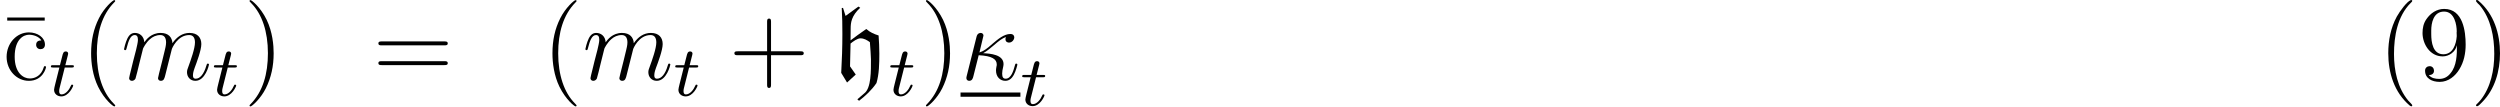
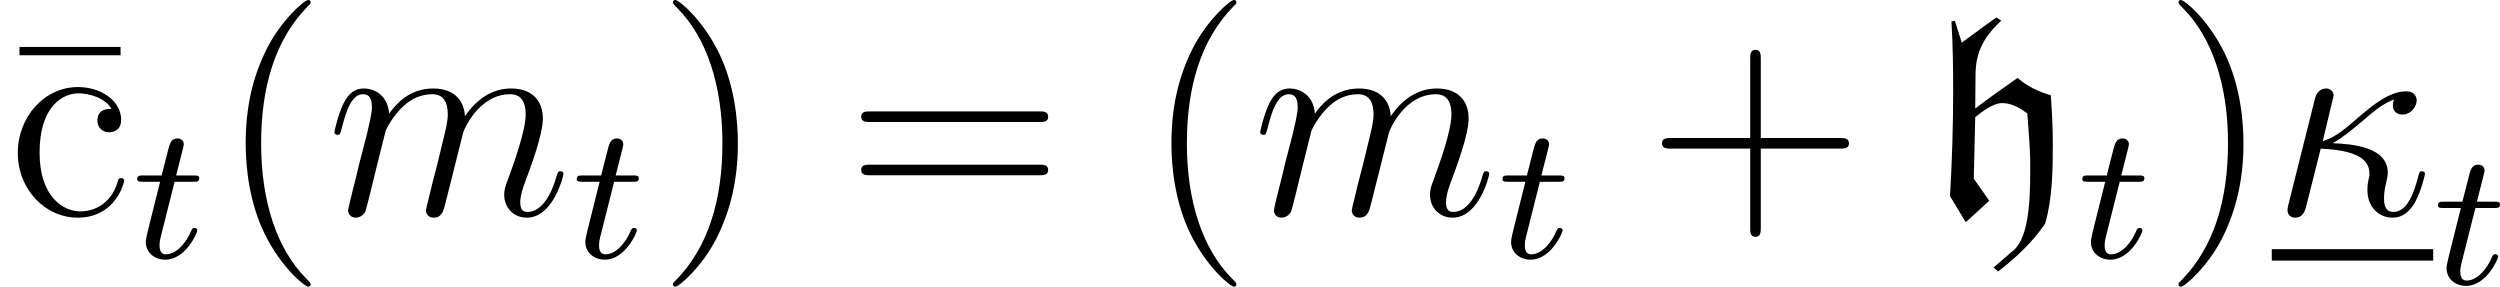
- <svg xmlns="http://www.w3.org/2000/svg" xmlns:xlink="http://www.w3.org/1999/xlink" version="1.1" width="281.406pt" height="11.979pt" viewBox="163.858 596.722 281.406 11.979">
+ <svg xmlns="http://www.w3.org/2000/svg" xmlns:xlink="http://www.w3.org/1999/xlink" version="1.1" width="104.364pt" height="11.967pt" viewBox="165.519 596.584 104.364 11.967">
  <defs>
    <path id="g3-104" d="M2.726 2.2L2.917 2.367C3.658 1.793 4.34 1.16 4.878 .371C5.177-.634 5.2-1.829 5.2-2.941C5.2-3.622 5.165-4.304 5.117-4.985C4.615-5.141 4.125-5.356 3.73-5.715C3.132-5.296 2.355-4.746 1.961-4.435L1.973-5.75C1.973-6.408 2.044-7.185 3.049-8.106L2.845-8.237C2.833-8.237 1.877-7.544 1.399-7.185L1.112-8.094L.968-8.07C1.028-7.101 1.04-6.121 1.04-5.153C1.04-3.694 .992-2.236 .909-.777L1.566 .311L2.546-.586L1.901-1.506L1.961-4.077C2.26-4.316 2.714-4.663 3.084-4.663C3.479-4.663 3.826-4.459 4.136-4.232C4.184-3.587 4.256-2.642 4.256-2.307C4.256-1.064 4.304 .956 3.491 1.542L2.726 2.2Z" />
    <path id="g15-20" d="M2.546-2.989C2.941-3.204 3.383-3.575 3.682-3.826C4.4-4.447 4.663-4.639 5.117-4.818C5.069-4.746 5.057-4.651 5.057-4.567C5.057-4.244 5.332-4.184 5.452-4.184C5.834-4.184 6.049-4.543 6.049-4.77C6.049-4.842 6.025-5.153 5.607-5.153C4.89-5.153 4.184-4.543 3.658-4.101C2.965-3.491 2.618-3.228 2.128-3.072L2.582-4.973C2.582-5.165 2.427-5.272 2.271-5.272C2.164-5.272 1.901-5.236 1.805-4.854L.693-.418C.658-.275 .658-.251 .658-.179C.658-.012 .789 .12 .968 .12C1.327 .12 1.399-.191 1.459-.442C1.53-.693 2.02-2.69 2.044-2.762C3.563-2.69 4.077-2.307 4.077-1.722C4.077-1.638 4.077-1.602 4.041-1.47C3.993-1.243 3.993-1.112 3.993-1.04C3.993-.323 4.459 .12 5.045 .12C5.535 .12 5.81-.227 5.99-.538C6.241-1.004 6.396-1.662 6.396-1.71C6.396-1.769 6.348-1.817 6.276-1.817C6.169-1.817 6.157-1.769 6.109-1.578C5.954-1.004 5.691-.12 5.081-.12C4.818-.12 4.686-.275 4.686-.693C4.686-.921 4.734-1.184 4.782-1.363C4.806-1.482 4.842-1.626 4.842-1.757C4.842-2.845 3.335-2.953 2.546-2.989Z" />
    <path id="g15-109" d="M2.463-3.503C2.487-3.575 2.786-4.172 3.228-4.555C3.539-4.842 3.945-5.033 4.411-5.033C4.89-5.033 5.057-4.674 5.057-4.196C5.057-4.125 5.057-3.885 4.914-3.324L4.615-2.092C4.519-1.733 4.292-.849 4.268-.717C4.22-.538 4.148-.227 4.148-.179C4.148-.012 4.28 .12 4.459 .12C4.818 .12 4.878-.155 4.985-.586L5.703-3.443C5.727-3.539 6.348-5.033 7.663-5.033C8.141-5.033 8.309-4.674 8.309-4.196C8.309-3.527 7.843-2.224 7.58-1.506C7.472-1.219 7.412-1.064 7.412-.849C7.412-.311 7.783 .12 8.357 .12C9.468 .12 9.887-1.638 9.887-1.71C9.887-1.769 9.839-1.817 9.767-1.817C9.66-1.817 9.648-1.781 9.588-1.578C9.313-.622 8.871-.12 8.393-.12C8.273-.12 8.082-.132 8.082-.514C8.082-.825 8.225-1.207 8.273-1.339C8.488-1.913 9.026-3.324 9.026-4.017C9.026-4.734 8.608-5.272 7.699-5.272C6.898-5.272 6.253-4.818 5.774-4.113C5.738-4.758 5.344-5.272 4.447-5.272C3.383-5.272 2.821-4.519 2.606-4.22C2.57-4.902 2.08-5.272 1.554-5.272C1.207-5.272 .933-5.105 .705-4.651C.49-4.22 .323-3.491 .323-3.443S.371-3.335 .454-3.335C.55-3.335 .562-3.347 .634-3.622C.813-4.328 1.04-5.033 1.518-5.033C1.793-5.033 1.889-4.842 1.889-4.483C1.889-4.22 1.769-3.754 1.686-3.383L1.351-2.092C1.303-1.865 1.172-1.327 1.112-1.112C1.028-.801 .897-.239 .897-.179C.897-.012 1.028 .12 1.207 .12C1.351 .12 1.518 .048 1.614-.132C1.638-.191 1.745-.61 1.805-.849L2.068-1.925L2.463-3.503Z" />
-     <path id="g27-40" d="M3.718-8.966C3.3-8.811 2.511-7.771 2.14-7.101C1.459-5.846 1.184-4.411 1.184-2.989C1.184-.789 1.853 1.411 3.587 2.893C3.646 2.929 3.718 2.989 3.79 2.989C3.85 2.989 3.885 2.929 3.885 2.893C3.885 2.762 3.551 2.499 3.431 2.343C2.236 .921 1.829-1.04 1.829-2.893C1.829-4.89 2.212-7.149 3.706-8.644C3.778-8.715 3.885-8.799 3.885-8.883C3.885-8.942 3.826-8.978 3.766-8.978C3.742-8.978 3.73-8.978 3.718-8.966Z" />
-     <path id="g27-41" d="M.705-8.966C.669-8.954 .658-8.931 .658-8.895C.658-8.739 .968-8.512 1.1-8.357C2.331-6.862 2.714-4.842 2.714-2.917C2.714-1.112 2.331 .837 1.172 2.283L.885 2.606C.801 2.69 .658 2.786 .658 2.893C.658 2.941 .705 2.977 .765 2.977H.801C.944 2.953 1.16 2.714 1.315 2.558C2.774 1.1 3.359-.956 3.359-2.977C3.359-5.177 2.69-7.4 .944-8.883C.897-8.931 .837-8.978 .765-8.978C.741-8.978 .729-8.978 .705-8.966Z" />
-     <path id="g27-57" d="M4.352-3.862H4.364C4.364-2.809 4.34-1.578 3.646-.741C3.324-.323 2.905-.096 2.367-.096C1.937-.096 1.482-.179 1.196-.526C1.47-.526 1.781-.646 1.781-1.016C1.781-1.267 1.614-1.53 1.291-1.53C1.028-1.53 .789-1.351 .777-1.064V-1.016C.777-.155 1.542 .239 2.427 .239C3.395 .239 4.172-.406 4.639-1.184C5.153-2.02 5.344-2.989 5.344-3.957C5.344-5.428 5.057-7.974 2.929-7.974C2.08-7.974 1.387-7.496 .921-6.814C.598-6.348 .49-5.822 .49-5.26C.49-4.041 1.315-2.63 2.762-2.63C3.467-2.63 4.196-3.132 4.352-3.862ZM4.328-5.308C4.328-5.189 4.34-5.081 4.34-4.973V-4.89C4.28-4.041 3.933-2.869 2.833-2.869C1.65-2.869 1.47-4.22 1.47-5.141V-5.547C1.47-6.36 1.698-7.675 2.917-7.675C4.125-7.675 4.34-6.109 4.34-5.44C4.34-5.392 4.328-5.356 4.328-5.308Z" />
    <path id="g14-116" d="M1.761-3.172H2.542C2.694-3.172 2.79-3.172 2.79-3.324C2.79-3.435 2.686-3.435 2.55-3.435H1.825L2.112-4.567C2.144-4.686 2.144-4.726 2.144-4.734C2.144-4.902 2.016-4.981 1.881-4.981C1.61-4.981 1.554-4.766 1.467-4.407L1.219-3.435H.454C.303-3.435 .199-3.435 .199-3.284C.199-3.172 .303-3.172 .438-3.172H1.156L.677-1.259C.63-1.06 .558-.781 .558-.669C.558-.191 .948 .08 1.371 .08C2.224 .08 2.71-1.044 2.71-1.14C2.71-1.227 2.638-1.243 2.59-1.243C2.503-1.243 2.495-1.211 2.439-1.092C2.279-.709 1.881-.143 1.395-.143C1.227-.143 1.132-.255 1.132-.518C1.132-.669 1.156-.757 1.18-.861L1.761-3.172Z" />
    <path id="g28-22" d="M5.033-6.659V-7.006H.813V-6.659H5.033Z" />
    <path id="g28-40" d="M3.885 2.905C3.885 2.869 3.885 2.845 3.682 2.642C2.487 1.435 1.817-.538 1.817-2.977C1.817-5.296 2.379-7.293 3.766-8.703C3.885-8.811 3.885-8.835 3.885-8.871C3.885-8.942 3.826-8.966 3.778-8.966C3.622-8.966 2.642-8.106 2.056-6.934C1.447-5.727 1.172-4.447 1.172-2.977C1.172-1.913 1.339-.49 1.961 .789C2.666 2.224 3.646 3.001 3.778 3.001C3.826 3.001 3.885 2.977 3.885 2.905Z" />
    <path id="g28-41" d="M3.371-2.977C3.371-3.885 3.252-5.368 2.582-6.755C1.877-8.189 .897-8.966 .765-8.966C.717-8.966 .658-8.942 .658-8.871C.658-8.835 .658-8.811 .861-8.608C2.056-7.4 2.726-5.428 2.726-2.989C2.726-.669 2.164 1.327 .777 2.738C.658 2.845 .658 2.869 .658 2.905C.658 2.977 .717 3.001 .765 3.001C.921 3.001 1.901 2.14 2.487 .968C3.096-.251 3.371-1.542 3.371-2.977Z" />
    <path id="g28-43" d="M4.77-2.762H8.07C8.237-2.762 8.452-2.762 8.452-2.977C8.452-3.204 8.249-3.204 8.07-3.204H4.77V-6.504C4.77-6.671 4.77-6.886 4.555-6.886C4.328-6.886 4.328-6.683 4.328-6.504V-3.204H1.028C.861-3.204 .646-3.204 .646-2.989C.646-2.762 .849-2.762 1.028-2.762H4.328V.538C4.328 .705 4.328 .921 4.543 .921C4.77 .921 4.77 .717 4.77 .538V-2.762Z" />
    <path id="g28-61" d="M8.07-3.873C8.237-3.873 8.452-3.873 8.452-4.089C8.452-4.316 8.249-4.316 8.07-4.316H1.028C.861-4.316 .646-4.316 .646-4.101C.646-3.873 .849-3.873 1.028-3.873H8.07ZM8.07-1.65C8.237-1.65 8.452-1.65 8.452-1.865C8.452-2.092 8.249-2.092 8.07-2.092H1.028C.861-2.092 .646-2.092 .646-1.877C.646-1.65 .849-1.65 1.028-1.65H8.07Z" />
    <path id="g28-99" d="M4.328-4.423C4.184-4.423 3.742-4.423 3.742-3.933C3.742-3.646 3.945-3.443 4.232-3.443C4.507-3.443 4.734-3.61 4.734-3.957C4.734-4.758 3.897-5.332 2.929-5.332C1.53-5.332 .418-4.089 .418-2.582C.418-1.052 1.566 .12 2.917 .12C4.495 .12 4.854-1.315 4.854-1.423S4.77-1.53 4.734-1.53C4.627-1.53 4.615-1.494 4.579-1.351C4.316-.502 3.67-.143 3.025-.143C2.295-.143 1.327-.777 1.327-2.594C1.327-4.579 2.343-5.069 2.941-5.069C3.395-5.069 4.053-4.89 4.328-4.423Z" />
  </defs>
  <g id="page1">
-     <use x="163.858" y="605.7" xlink:href="#g28-22" />
-     <use x="164.184" y="605.7" xlink:href="#g28-99" />
-     <use x="169.386" y="607.493" xlink:href="#g14-116" />
-     <use x="172.942" y="605.7" xlink:href="#g28-40" />
-     <use x="177.495" y="605.7" xlink:href="#g15-109" />
-     <use x="187.734" y="607.493" xlink:href="#g14-116" />
-     <use x="191.29" y="605.7" xlink:href="#g28-41" />
-     <use x="205.805" y="605.7" xlink:href="#g28-61" />
-     <use x="224.872" y="605.7" xlink:href="#g28-40" />
-     <use x="229.425" y="605.7" xlink:href="#g15-109" />
-     <use x="239.664" y="607.493" xlink:href="#g14-116" />
-     <use x="245.877" y="605.7" xlink:href="#g28-43" />
-     <use x="257.638" y="605.7" xlink:href="#g3-104" />
-     <use x="263.87" y="607.493" xlink:href="#g14-116" />
-     <use x="267.426" y="605.7" xlink:href="#g28-41" />
-     <use x="271.978" y="605.7" xlink:href="#g15-20" />
-     <rect x="271.978" y="607.135" height=".478" width="6.739" />
-     <use x="278.717" y="608.589" xlink:href="#g14-116" />
-     <use x="431.503" y="605.7" xlink:href="#g27-40" />
-     <use x="436.054" y="605.7" xlink:href="#g27-57" />
-     <use x="441.905" y="605.7" xlink:href="#g27-41" />
+     <use x="165.519" y="605.55" xlink:href="#g28-22" />
+     <use x="165.844" y="605.55" xlink:href="#g28-99" />
+     <use x="171.047" y="607.344" xlink:href="#g14-116" />
+     <use x="174.603" y="605.55" xlink:href="#g28-40" />
+     <use x="179.155" y="605.55" xlink:href="#g15-109" />
+     <use x="189.395" y="607.344" xlink:href="#g14-116" />
+     <use x="192.951" y="605.55" xlink:href="#g28-41" />
+     <use x="200.824" y="605.55" xlink:href="#g28-61" />
+     <use x="213.249" y="605.55" xlink:href="#g28-40" />
+     <use x="217.802" y="605.55" xlink:href="#g15-109" />
+     <use x="228.041" y="607.344" xlink:href="#g14-116" />
+     <use x="234.254" y="605.55" xlink:href="#g28-43" />
+     <use x="246.015" y="605.55" xlink:href="#g3-104" />
+     <use x="252.247" y="607.344" xlink:href="#g14-116" />
+     <use x="255.803" y="605.55" xlink:href="#g28-41" />
+     <use x="260.355" y="605.55" xlink:href="#g15-20" />
+     <rect x="260.355" y="606.985" height=".478" width="6.739" />
+     <use x="267.094" y="608.439" xlink:href="#g14-116" />
  </g>
</svg>
